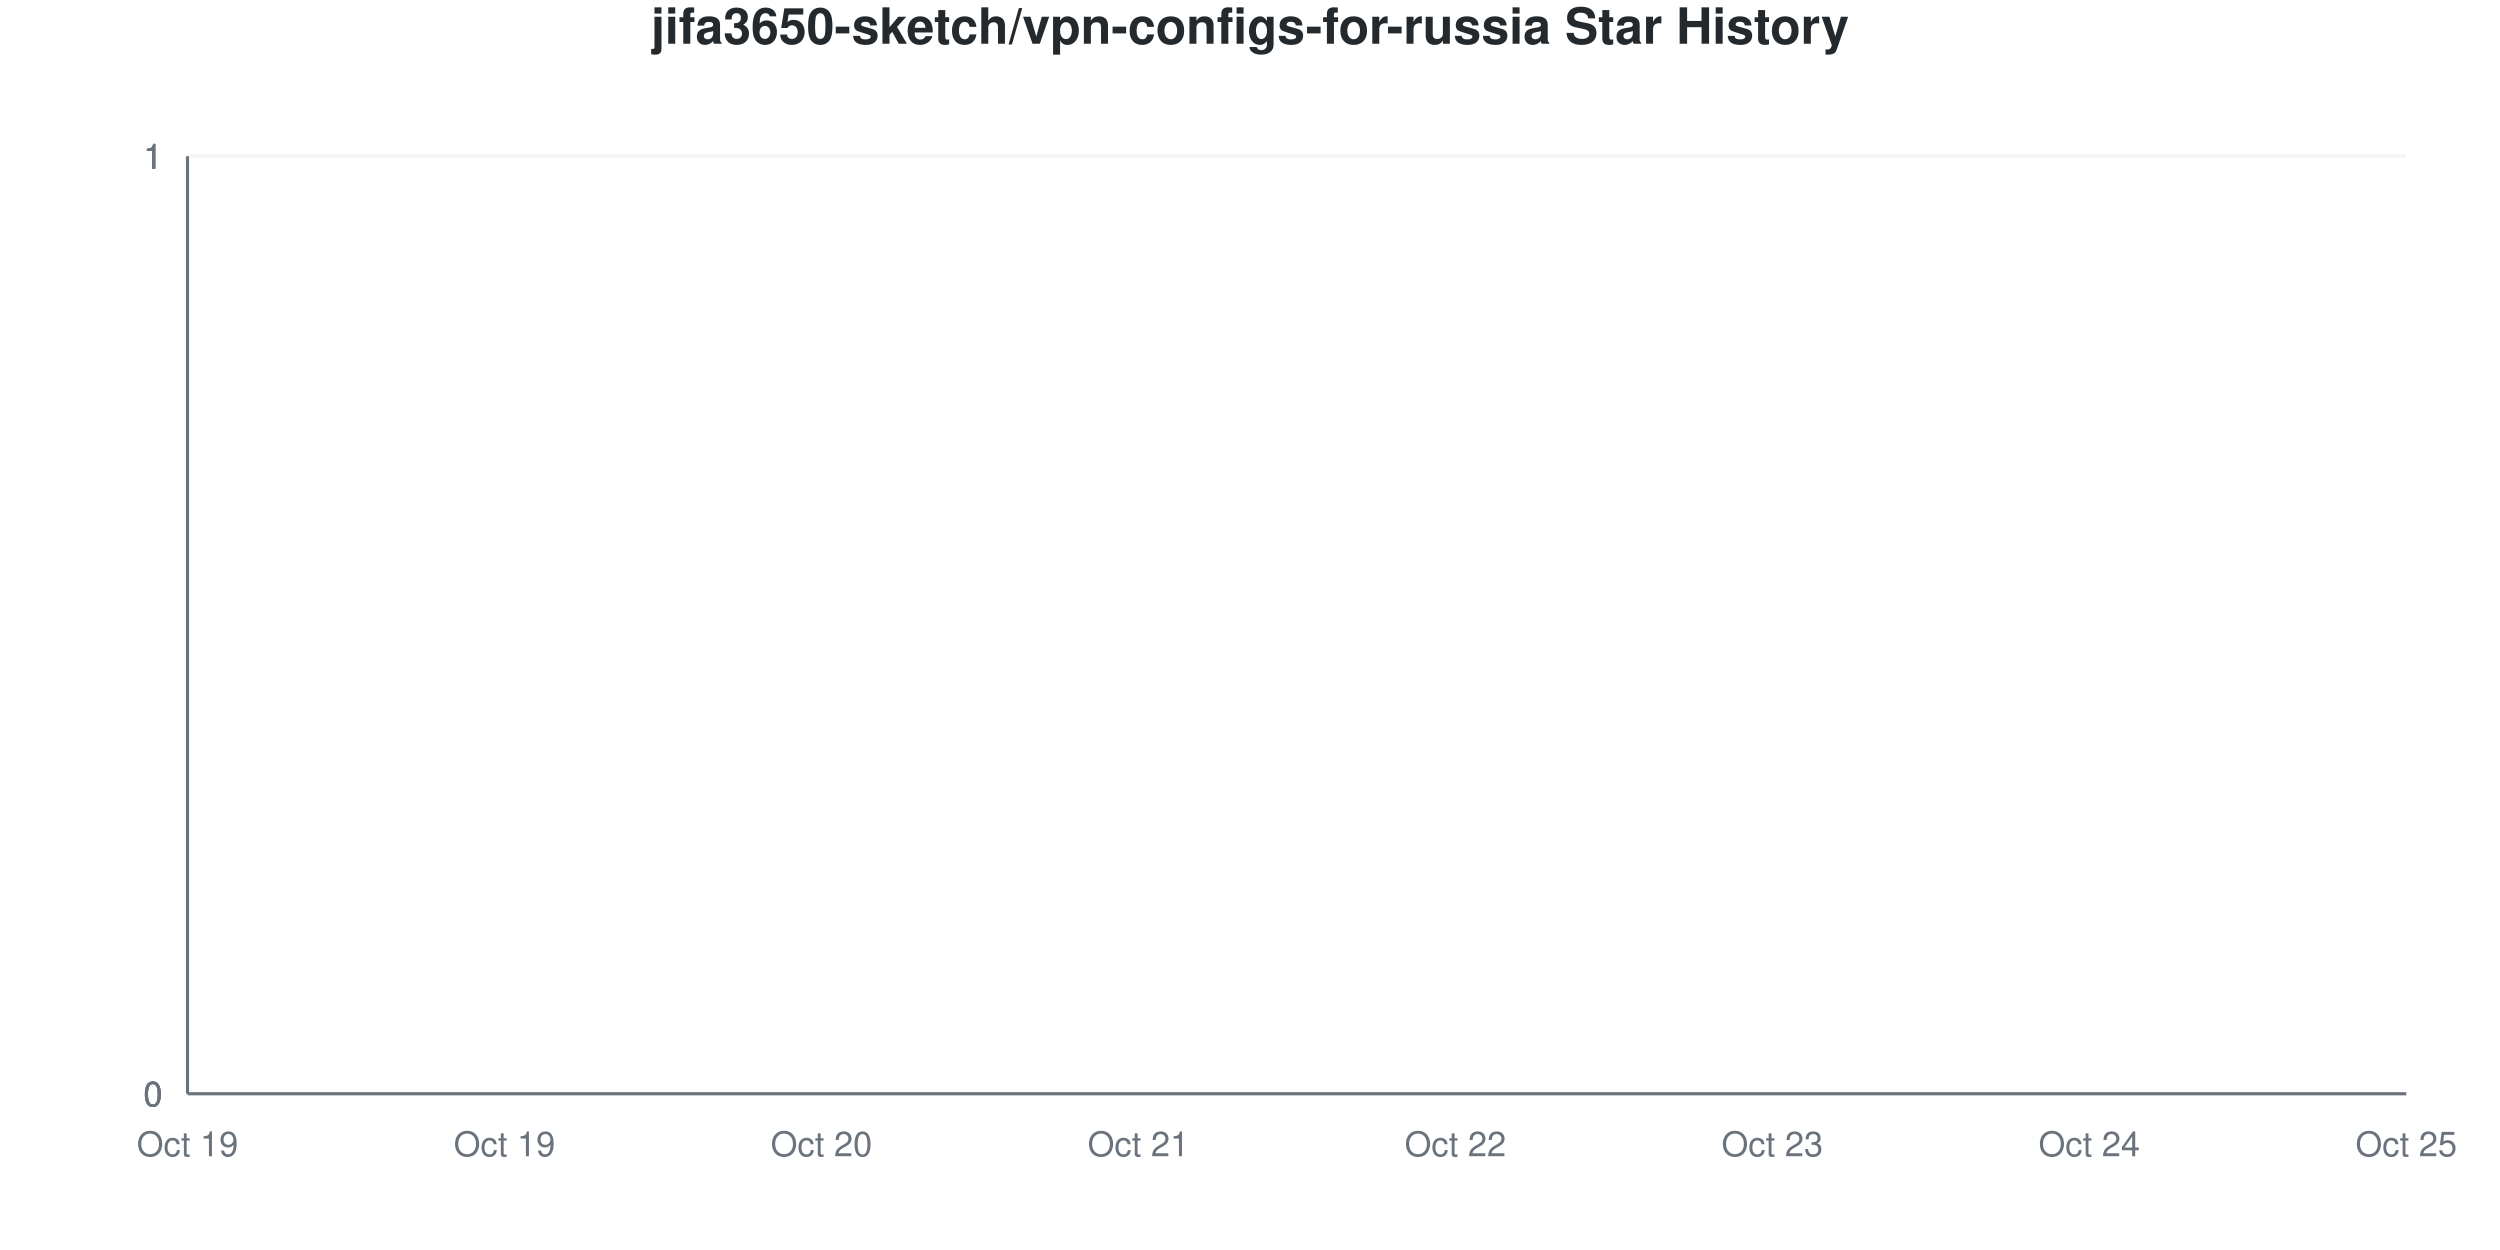
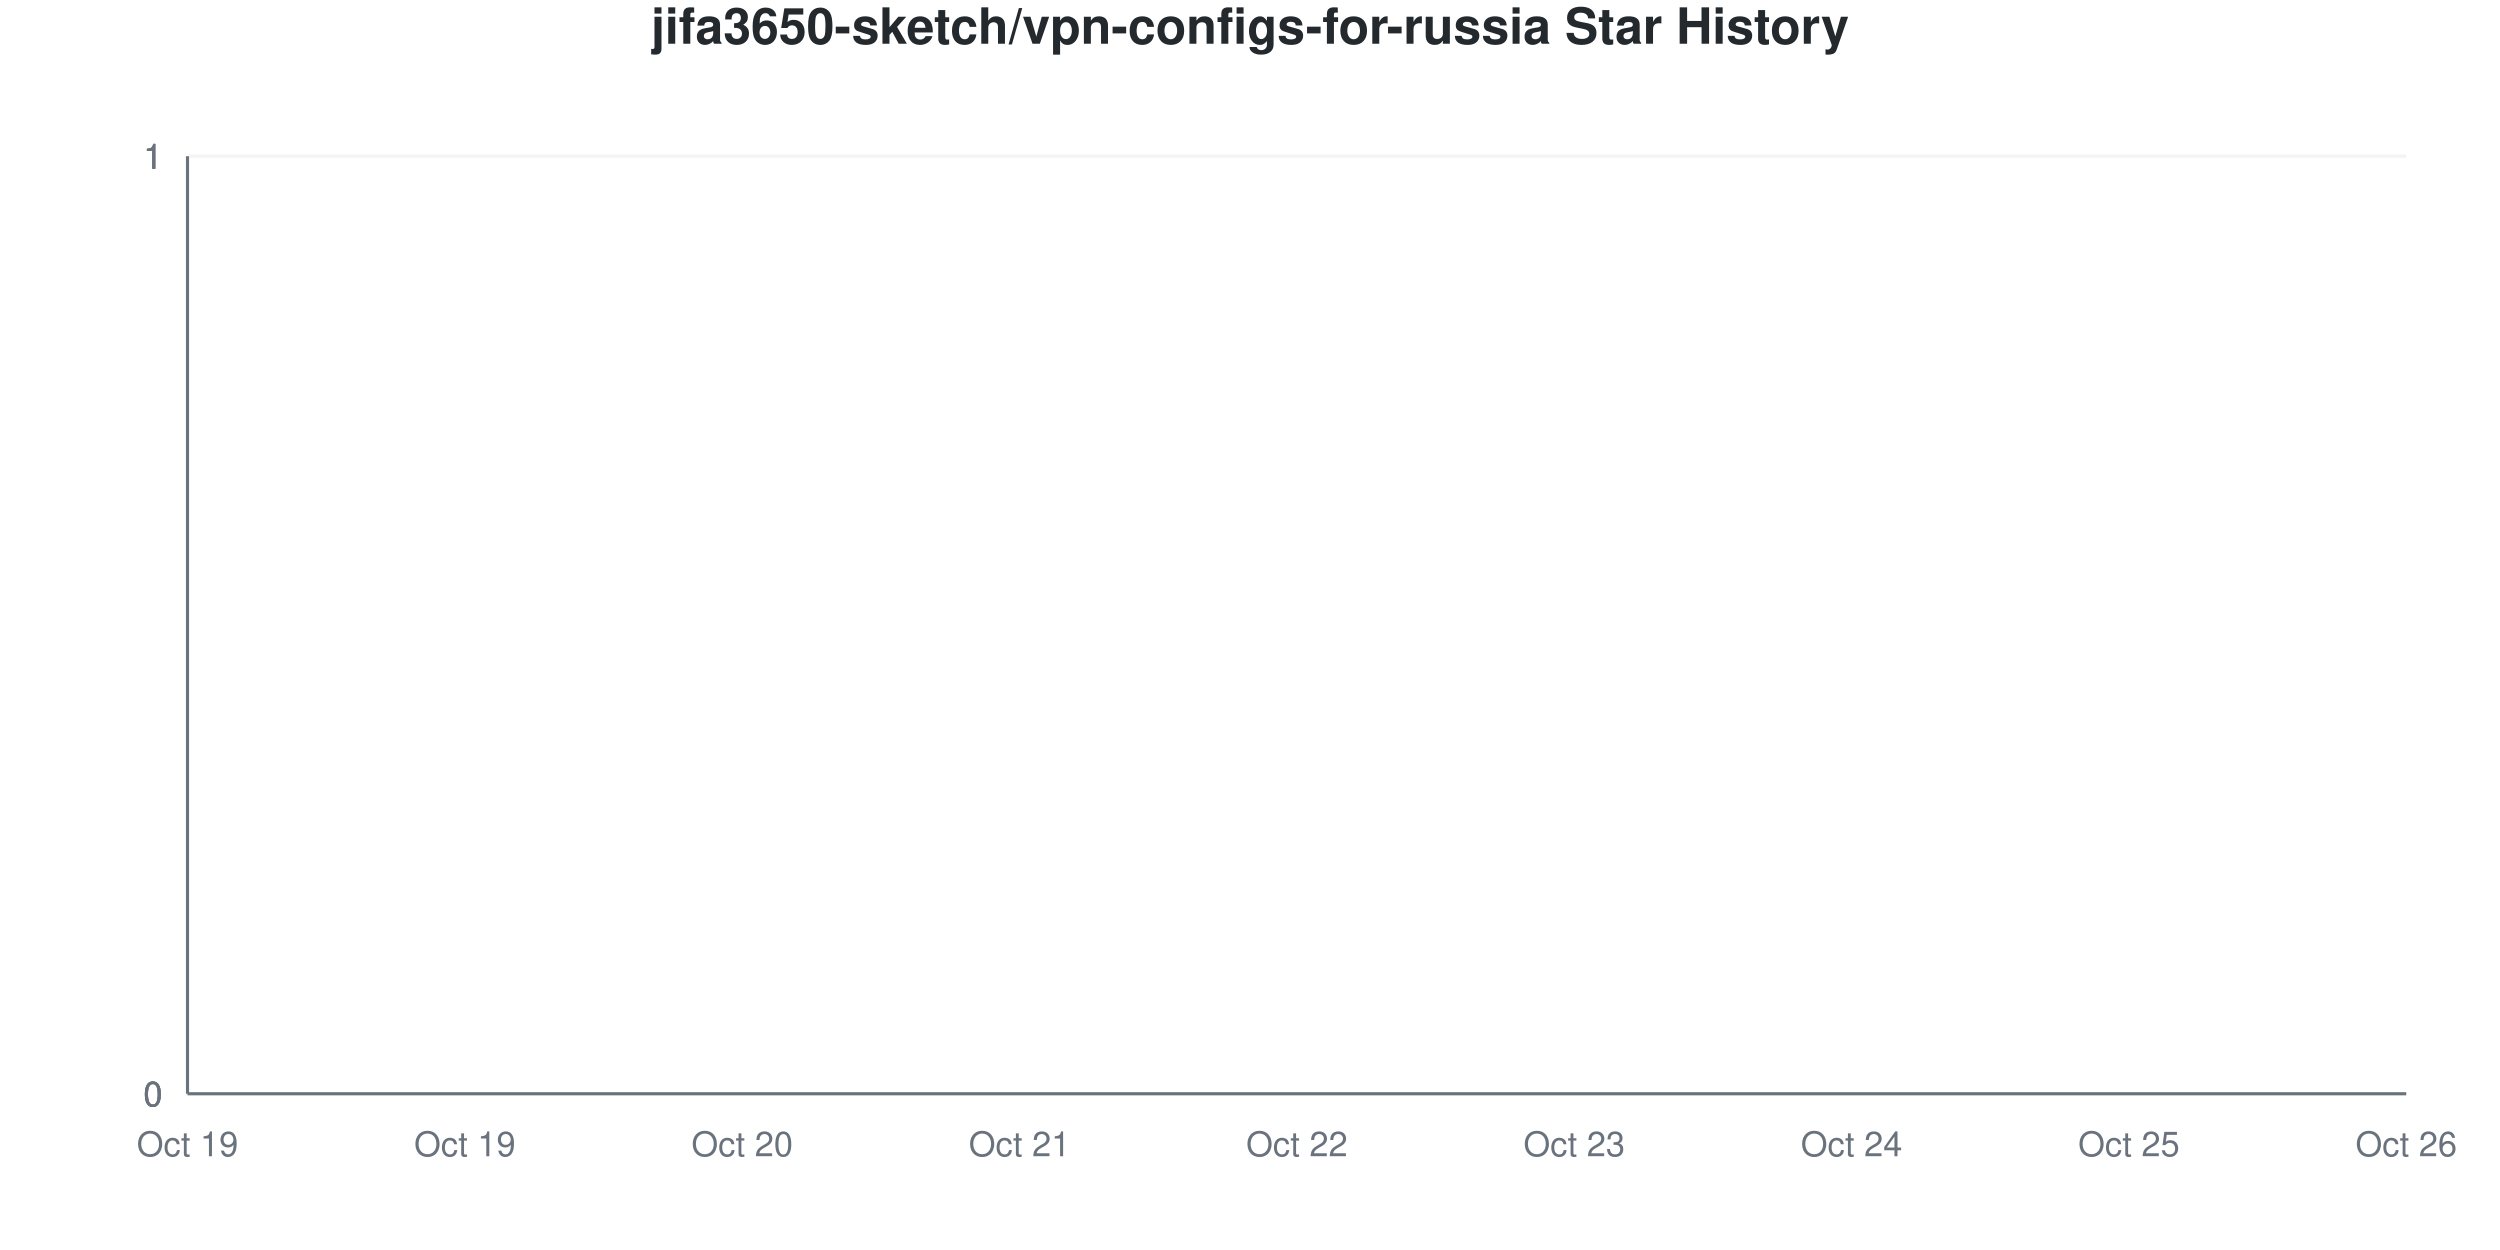
<svg xmlns="http://www.w3.org/2000/svg" viewBox="0 0 800 400" width="800" height="400">
  <style>
    @keyframes drawLine {
      to { stroke-dashoffset: 0; }
    }
    @keyframes fadeInPoint {
      from { opacity: 0; }
      to { opacity: 1; }
    }
    .data-line-0 {
      stroke-dasharray: 1065;
      stroke-dashoffset: 1065;
      animation: drawLine 2s ease-out forwards;
    }
    .data-point {
      opacity: 0;
      animation: fadeInPoint 0.5s ease-out forwards;
    }
    .chart-bg { fill: #fff; }
    .chart-text { fill: #24292e; }
    .chart-muted { fill: #6a737d; }
    .chart-grid { stroke: #eee; }
    .chart-axis { stroke: #6a737d; }
    @media (prefers-color-scheme: dark) {
      .chart-bg { fill: #0d1117; }
      .chart-text { fill: #e6edf3; }
      .chart-muted { fill: #8b949e; }
      .chart-grid { stroke: #21262d; }
      .chart-axis { stroke: #8b949e; }
    }
  </style>
  <rect width="800" height="400" class="chart-bg" />
  <text x="400" y="14" text-anchor="middle" class="chart-text" font-size="16" font-weight="bold" font-family="-apple-system, BlinkMacSystemFont, 'Segoe UI', Helvetica, Arial, sans-serif">jifa3650-sketch/vpn-configs-for-russia Star History</text>
  <g class="grid">
    <line x1="60" y1="350" x2="770" y2="350" class="chart-grid" stroke-opacity="0.3" />
    <text x="52" y="354" text-anchor="end" class="chart-muted" font-size="11" font-family="-apple-system, BlinkMacSystemFont, 'Segoe UI', Helvetica, Arial, sans-serif">0</text>
    <line x1="60" y1="350" x2="770" y2="350" class="chart-grid" stroke-opacity="0.3" />
    <text x="52" y="354" text-anchor="end" class="chart-muted" font-size="11" font-family="-apple-system, BlinkMacSystemFont, 'Segoe UI', Helvetica, Arial, sans-serif">0</text>
    <line x1="60" y1="350" x2="770" y2="350" class="chart-grid" stroke-opacity="0.3" />
    <text x="52" y="354" text-anchor="end" class="chart-muted" font-size="11" font-family="-apple-system, BlinkMacSystemFont, 'Segoe UI', Helvetica, Arial, sans-serif">0</text>
    <line x1="60" y1="50" x2="770" y2="50" class="chart-grid" stroke-opacity="0.3" />
    <text x="52" y="54" text-anchor="end" class="chart-muted" font-size="11" font-family="-apple-system, BlinkMacSystemFont, 'Segoe UI', Helvetica, Arial, sans-serif">1</text>
    <line x1="60" y1="50" x2="770" y2="50" class="chart-grid" stroke-opacity="0.3" />
    <text x="52" y="54" text-anchor="end" class="chart-muted" font-size="11" font-family="-apple-system, BlinkMacSystemFont, 'Segoe UI', Helvetica, Arial, sans-serif">1</text>
    <line x1="60" y1="50" x2="770" y2="50" class="chart-grid" stroke-opacity="0.3" />
    <text x="52" y="54" text-anchor="end" class="chart-muted" font-size="11" font-family="-apple-system, BlinkMacSystemFont, 'Segoe UI', Helvetica, Arial, sans-serif">1</text>
  </g>
  <g class="milestones">
    
  </g>
  <g class="x-axis">
    <text x="60" y="370" text-anchor="middle" class="chart-muted" font-size="11" font-family="-apple-system, BlinkMacSystemFont, 'Segoe UI', Helvetica, Arial, sans-serif">Oct 19</text>
-     <text x="161.429" y="370" text-anchor="middle" class="chart-muted" font-size="11" font-family="-apple-system, BlinkMacSystemFont, 'Segoe UI', Helvetica, Arial, sans-serif">Oct 19</text>
-     <text x="262.857" y="370" text-anchor="middle" class="chart-muted" font-size="11" font-family="-apple-system, BlinkMacSystemFont, 'Segoe UI', Helvetica, Arial, sans-serif">Oct 20</text>
-     <text x="364.286" y="370" text-anchor="middle" class="chart-muted" font-size="11" font-family="-apple-system, BlinkMacSystemFont, 'Segoe UI', Helvetica, Arial, sans-serif">Oct 21</text>
-     <text x="465.714" y="370" text-anchor="middle" class="chart-muted" font-size="11" font-family="-apple-system, BlinkMacSystemFont, 'Segoe UI', Helvetica, Arial, sans-serif">Oct 22</text>
-     <text x="567.143" y="370" text-anchor="middle" class="chart-muted" font-size="11" font-family="-apple-system, BlinkMacSystemFont, 'Segoe UI', Helvetica, Arial, sans-serif">Oct 23</text>
-     <text x="668.571" y="370" text-anchor="middle" class="chart-muted" font-size="11" font-family="-apple-system, BlinkMacSystemFont, 'Segoe UI', Helvetica, Arial, sans-serif">Oct 24</text>
-     <text x="770" y="370" text-anchor="middle" class="chart-muted" font-size="11" font-family="-apple-system, BlinkMacSystemFont, 'Segoe UI', Helvetica, Arial, sans-serif">Oct 25</text>
+     <text x="148.75" y="370" text-anchor="middle" class="chart-muted" font-size="11" font-family="-apple-system, BlinkMacSystemFont, 'Segoe UI', Helvetica, Arial, sans-serif">Oct 19</text>
+     <text x="237.5" y="370" text-anchor="middle" class="chart-muted" font-size="11" font-family="-apple-system, BlinkMacSystemFont, 'Segoe UI', Helvetica, Arial, sans-serif">Oct 20</text>
+     <text x="326.25" y="370" text-anchor="middle" class="chart-muted" font-size="11" font-family="-apple-system, BlinkMacSystemFont, 'Segoe UI', Helvetica, Arial, sans-serif">Oct 21</text>
+     <text x="415" y="370" text-anchor="middle" class="chart-muted" font-size="11" font-family="-apple-system, BlinkMacSystemFont, 'Segoe UI', Helvetica, Arial, sans-serif">Oct 22</text>
+     <text x="503.75" y="370" text-anchor="middle" class="chart-muted" font-size="11" font-family="-apple-system, BlinkMacSystemFont, 'Segoe UI', Helvetica, Arial, sans-serif">Oct 23</text>
+     <text x="592.5" y="370" text-anchor="middle" class="chart-muted" font-size="11" font-family="-apple-system, BlinkMacSystemFont, 'Segoe UI', Helvetica, Arial, sans-serif">Oct 24</text>
+     <text x="681.25" y="370" text-anchor="middle" class="chart-muted" font-size="11" font-family="-apple-system, BlinkMacSystemFont, 'Segoe UI', Helvetica, Arial, sans-serif">Oct 25</text>
+     <text x="770" y="370" text-anchor="middle" class="chart-muted" font-size="11" font-family="-apple-system, BlinkMacSystemFont, 'Segoe UI', Helvetica, Arial, sans-serif">Oct 26</text>
  </g>
  <line x1="60" y1="50" x2="60" y2="350" class="chart-axis" stroke-width="1" />
  <line x1="60" y1="350" x2="770" y2="350" class="chart-axis" stroke-width="1" />
-   <path d="M60,350 L60,350 C93.81,350 127.619,350 161.429,350 C195.238,350 229.048,350 262.857,350 C296.667,350 330.476,350 364.286,350 C398.095,350 431.905,350 465.714,350 C499.524,350 533.333,350 567.143,350 C600.952,350 634.762,350 668.571,350 C702.381,350 736.19,350 770,350 L770,350 L60,350 Z" fill="#dfb317" fill-opacity="0.1" />
-   <path d="M60,350 L60,350 C93.81,350 127.619,350 161.429,350 C195.238,350 229.048,350 262.857,350 C296.667,350 330.476,350 364.286,350 C398.095,350 431.905,350 465.714,350 C499.524,350 533.333,350 567.143,350 C600.952,350 634.762,350 668.571,350 C702.381,350 736.19,350 770,350" fill="none" stroke="#dfb317" stroke-width="2.5" class="data-line-0" />
+   <path d="M60,350 L60,350 C89.583,350 119.167,350 148.75,350 C178.333,350 207.917,350 237.5,350 C267.083,350 296.667,350 326.25,350 C355.833,350 385.417,350 415,350 C444.583,350 474.167,350 503.75,350 C533.333,350 562.917,350 592.5,350 C622.083,350 651.667,350 681.25,350 C710.833,350 740.417,350 770,350 L770,350 L60,350 Z" fill="#dfb317" fill-opacity="0.1" />
+   <path d="M60,350 L60,350 C89.583,350 119.167,350 148.75,350 C178.333,350 207.917,350 237.5,350 C267.083,350 296.667,350 326.25,350 C355.833,350 385.417,350 415,350 C444.583,350 474.167,350 503.75,350 C533.333,350 562.917,350 592.5,350 C622.083,350 651.667,350 681.25,350 C710.833,350 740.417,350 770,350" fill="none" stroke="#dfb317" stroke-width="2.5" class="data-line-0" />
  <g class="points">
    <circle cx="60" cy="350" r="4" fill="#dfb317" class="data-point" style="animation-delay: 1.50s" />
-     <circle cx="161.429" cy="350" r="4" fill="#dfb317" class="data-point" style="animation-delay: 1.55s" />
-     <circle cx="262.857" cy="350" r="4" fill="#dfb317" class="data-point" style="animation-delay: 1.60s" />
-     <circle cx="364.286" cy="350" r="4" fill="#dfb317" class="data-point" style="animation-delay: 1.65s" />
-     <circle cx="465.714" cy="350" r="4" fill="#dfb317" class="data-point" style="animation-delay: 1.70s" />
-     <circle cx="567.143" cy="350" r="4" fill="#dfb317" class="data-point" style="animation-delay: 1.75s" />
-     <circle cx="668.571" cy="350" r="4" fill="#dfb317" class="data-point" style="animation-delay: 1.80s" />
-     <circle cx="770" cy="350" r="4" fill="#dfb317" class="data-point" style="animation-delay: 1.85s" />
+     <circle cx="148.75" cy="350" r="4" fill="#dfb317" class="data-point" style="animation-delay: 1.55s" />
+     <circle cx="237.5" cy="350" r="4" fill="#dfb317" class="data-point" style="animation-delay: 1.60s" />
+     <circle cx="326.25" cy="350" r="4" fill="#dfb317" class="data-point" style="animation-delay: 1.65s" />
+     <circle cx="415" cy="350" r="4" fill="#dfb317" class="data-point" style="animation-delay: 1.70s" />
+     <circle cx="503.75" cy="350" r="4" fill="#dfb317" class="data-point" style="animation-delay: 1.75s" />
+     <circle cx="592.5" cy="350" r="4" fill="#dfb317" class="data-point" style="animation-delay: 1.80s" />
+     <circle cx="681.25" cy="350" r="4" fill="#dfb317" class="data-point" style="animation-delay: 1.85s" />
+     <circle cx="770" cy="350" r="4" fill="#dfb317" class="data-point" style="animation-delay: 1.90s" />
  </g>
</svg>
